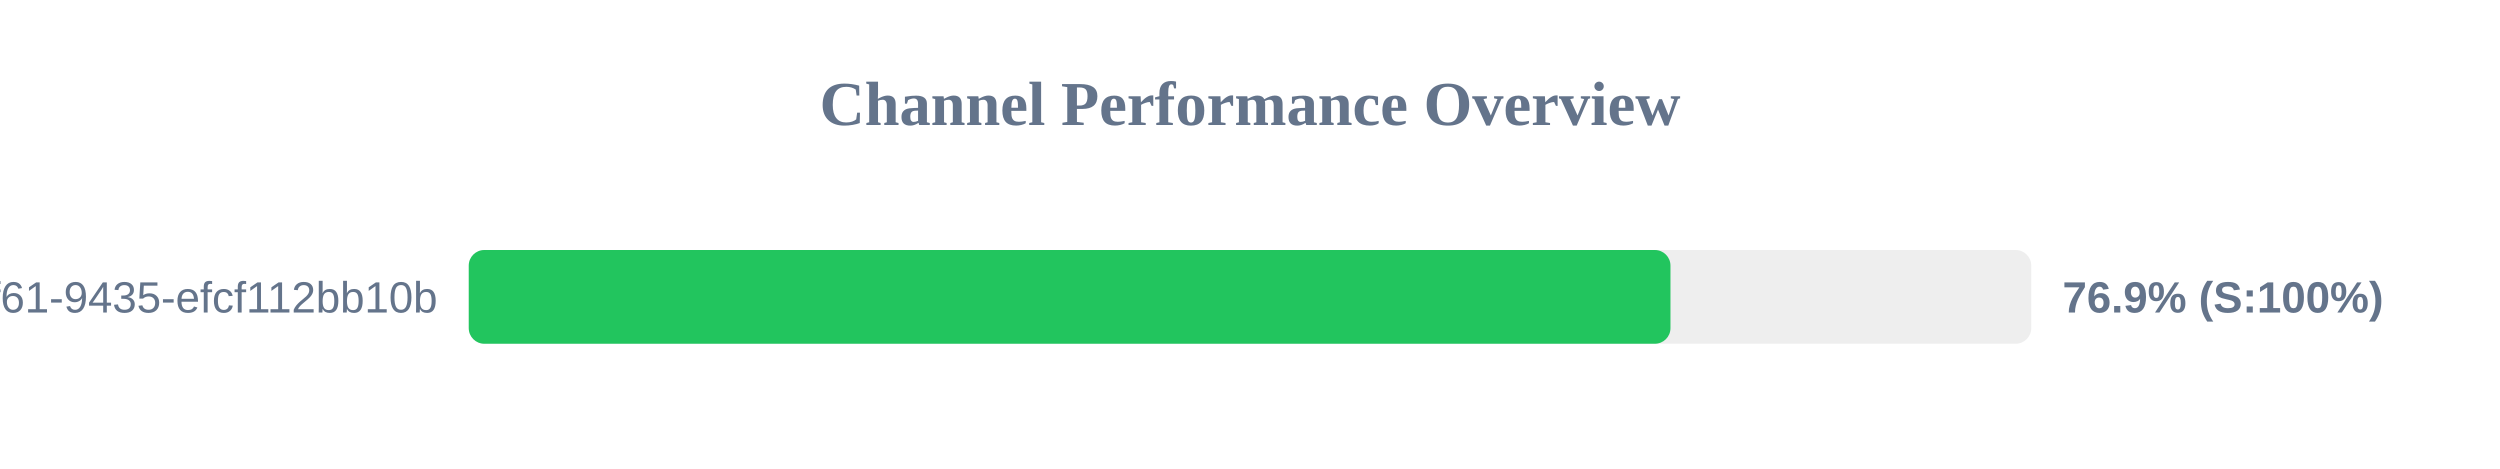
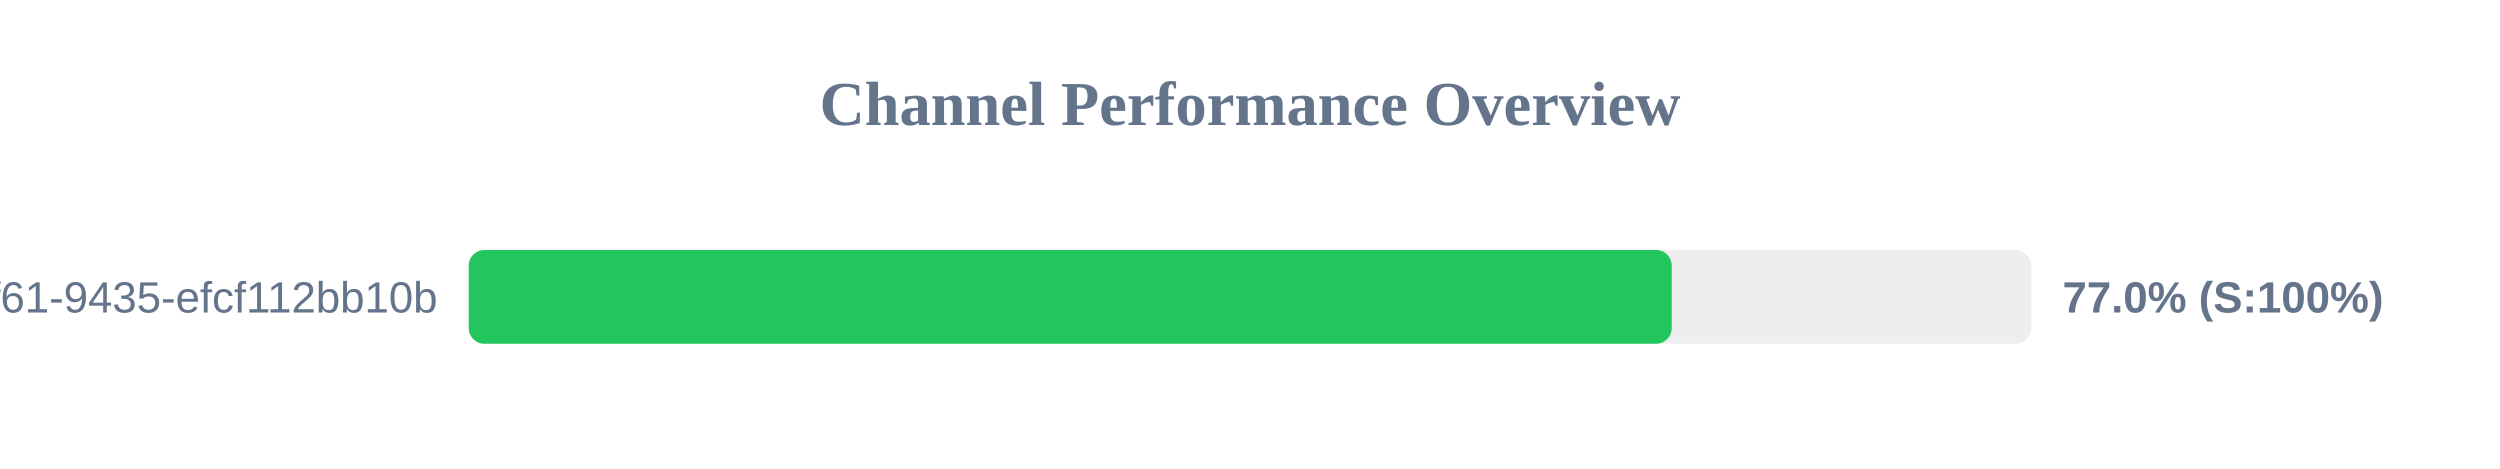
<svg xmlns="http://www.w3.org/2000/svg" width="800" height="150" version="1.1">
  <style>
        .row { font: 14px Arial; fill: #64748b; }
        .score { font: bold 14px Arial; fill: #64748b; }
    </style>
  <text x="400" y="40" text-anchor="middle" font-size="20px" font-weight="bold" fill="#64748b">Channel Performance Overview</text>
  <rect x="150" y="80" width="500" height="30" fill="#eee" rx="5" />
-   <rect x="150" y="80" width="384.55" height="30" fill="#22c55e" rx="5" />
+   <rect x="150" y="80" width="384.95" height="30" fill="#22c55e" rx="5" />
  <text x="140" y="100" text-anchor="end" class="row">?uuid=07c122ad-50b2-4f61-9435-efcf112bb10b</text>
-   <text x="660" y="100" text-anchor="start" class="score">76.9% (S:100%)</text>
+   <text x="660" y="100" text-anchor="start" class="score">77.0% (S:100%)</text>
</svg>
